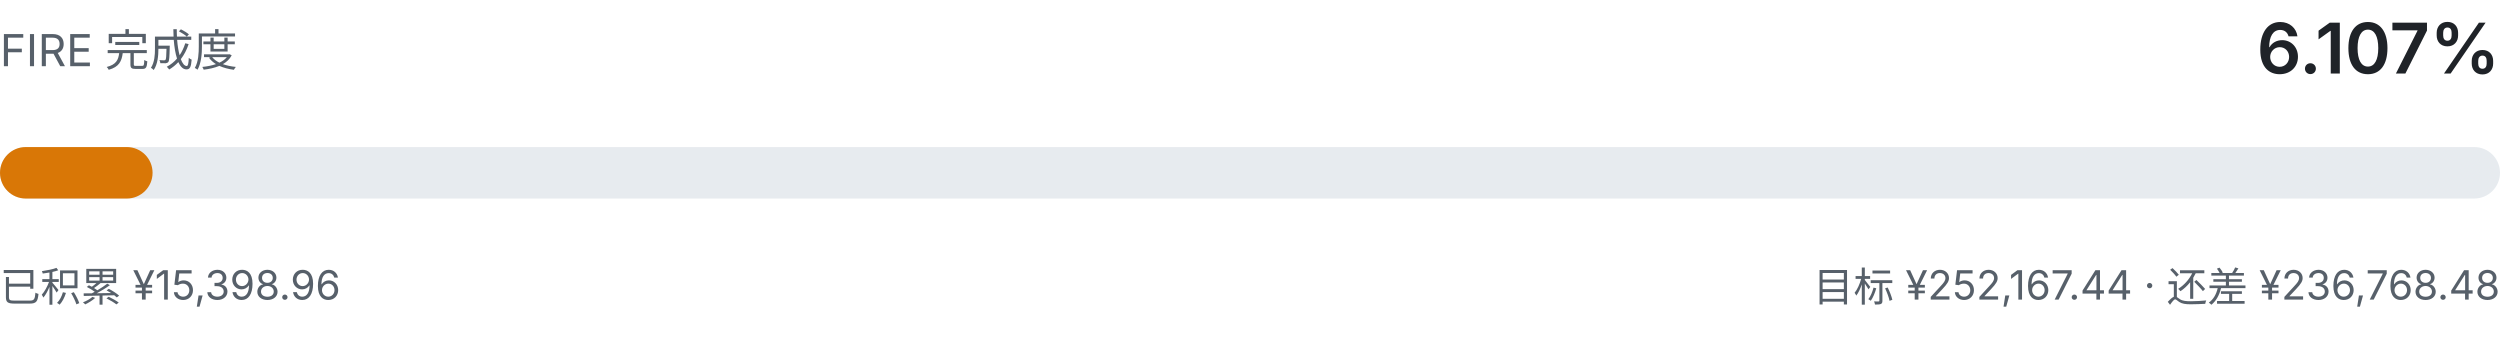
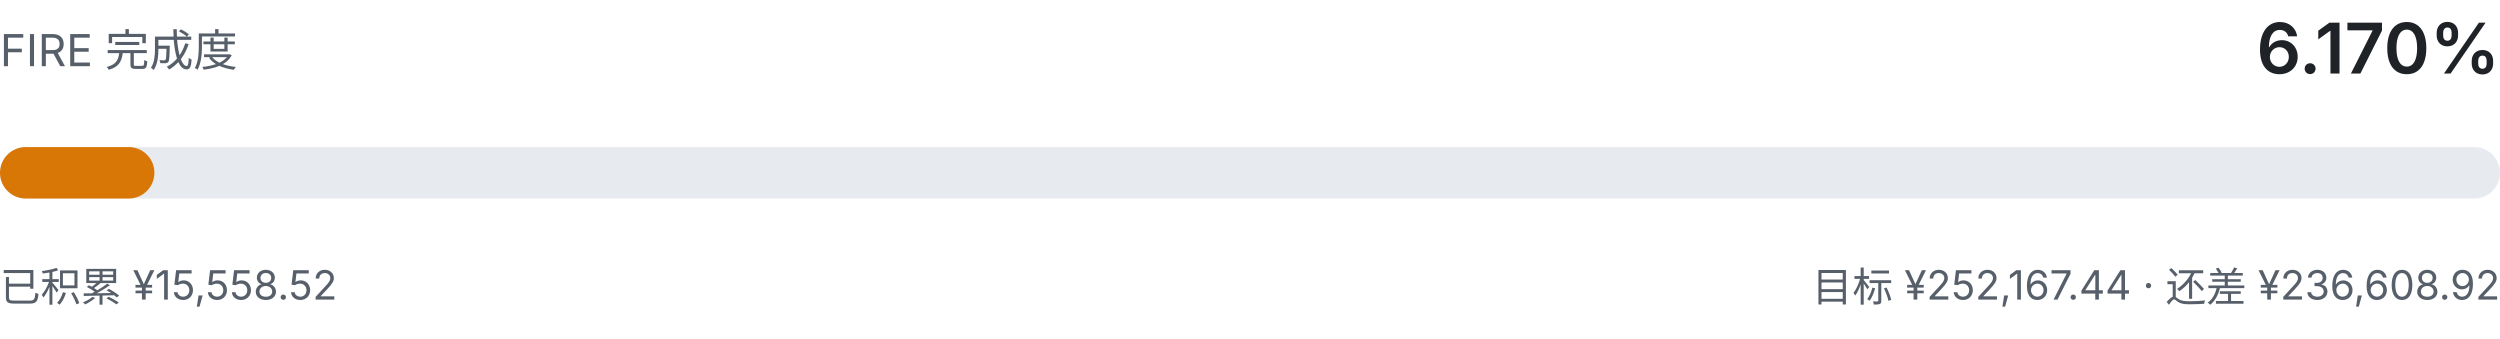
- <svg xmlns="http://www.w3.org/2000/svg" viewBox="0 0 680 92" width="680" height="92" role="img" aria-label="FIRE 完成度 6.107%">
+ <svg xmlns="http://www.w3.org/2000/svg" viewBox="0 0 680 92" width="680" height="92" role="img" aria-label="FIRE 完成度 6.170%">
  <style>
    .fg { fill: #1f2328; font-family: ui-sans-serif, system-ui, -apple-system, "Segoe UI", sans-serif; }
    .fg-muted { fill: #57606a; font-family: ui-sans-serif, system-ui, -apple-system, "Segoe UI", sans-serif; }
    .track { fill: #e7ebef; }
    .fill { fill: #d97706; }
    @media (prefers-color-scheme: dark) {
      .fg { fill: #e6edf3; }
      .fg-muted { fill: #8b949e; }
      .track { fill: #21262d; }
      .fill { fill: #f0b429; }
    }
  </style>
  <text class="fg-muted" x="0" y="18" font-size="12">FIRE 完成度</text>
-   <text class="fg" x="680" y="20" text-anchor="end" font-size="19" font-weight="600">6.107%</text>
+   <text class="fg" x="680" y="20" text-anchor="end" font-size="19" font-weight="600">6.170%</text>
  <rect class="track" x="0" y="40" width="680" height="14" rx="7.0" />
-   <rect class="fill" x="0" y="40" width="41.5" height="14" rx="7.0" />
-   <text class="fg-muted" x="0" y="82" font-size="11">已积累 ¥15,398.96</text>
-   <text class="fg-muted" x="680" y="82" text-anchor="end" font-size="11">目标 ¥252,167.44 · 还差 ¥236,768.48</text>
+   <rect class="fill" x="0" y="40" width="42.0" height="14" rx="7.0" />
+   <text class="fg-muted" x="0" y="82" font-size="11">已积累 ¥15,558.52</text>
+   <text class="fg-muted" x="680" y="82" text-anchor="end" font-size="11">目标 ¥252,167.44 · 还差 ¥236,608.92</text>
</svg>
